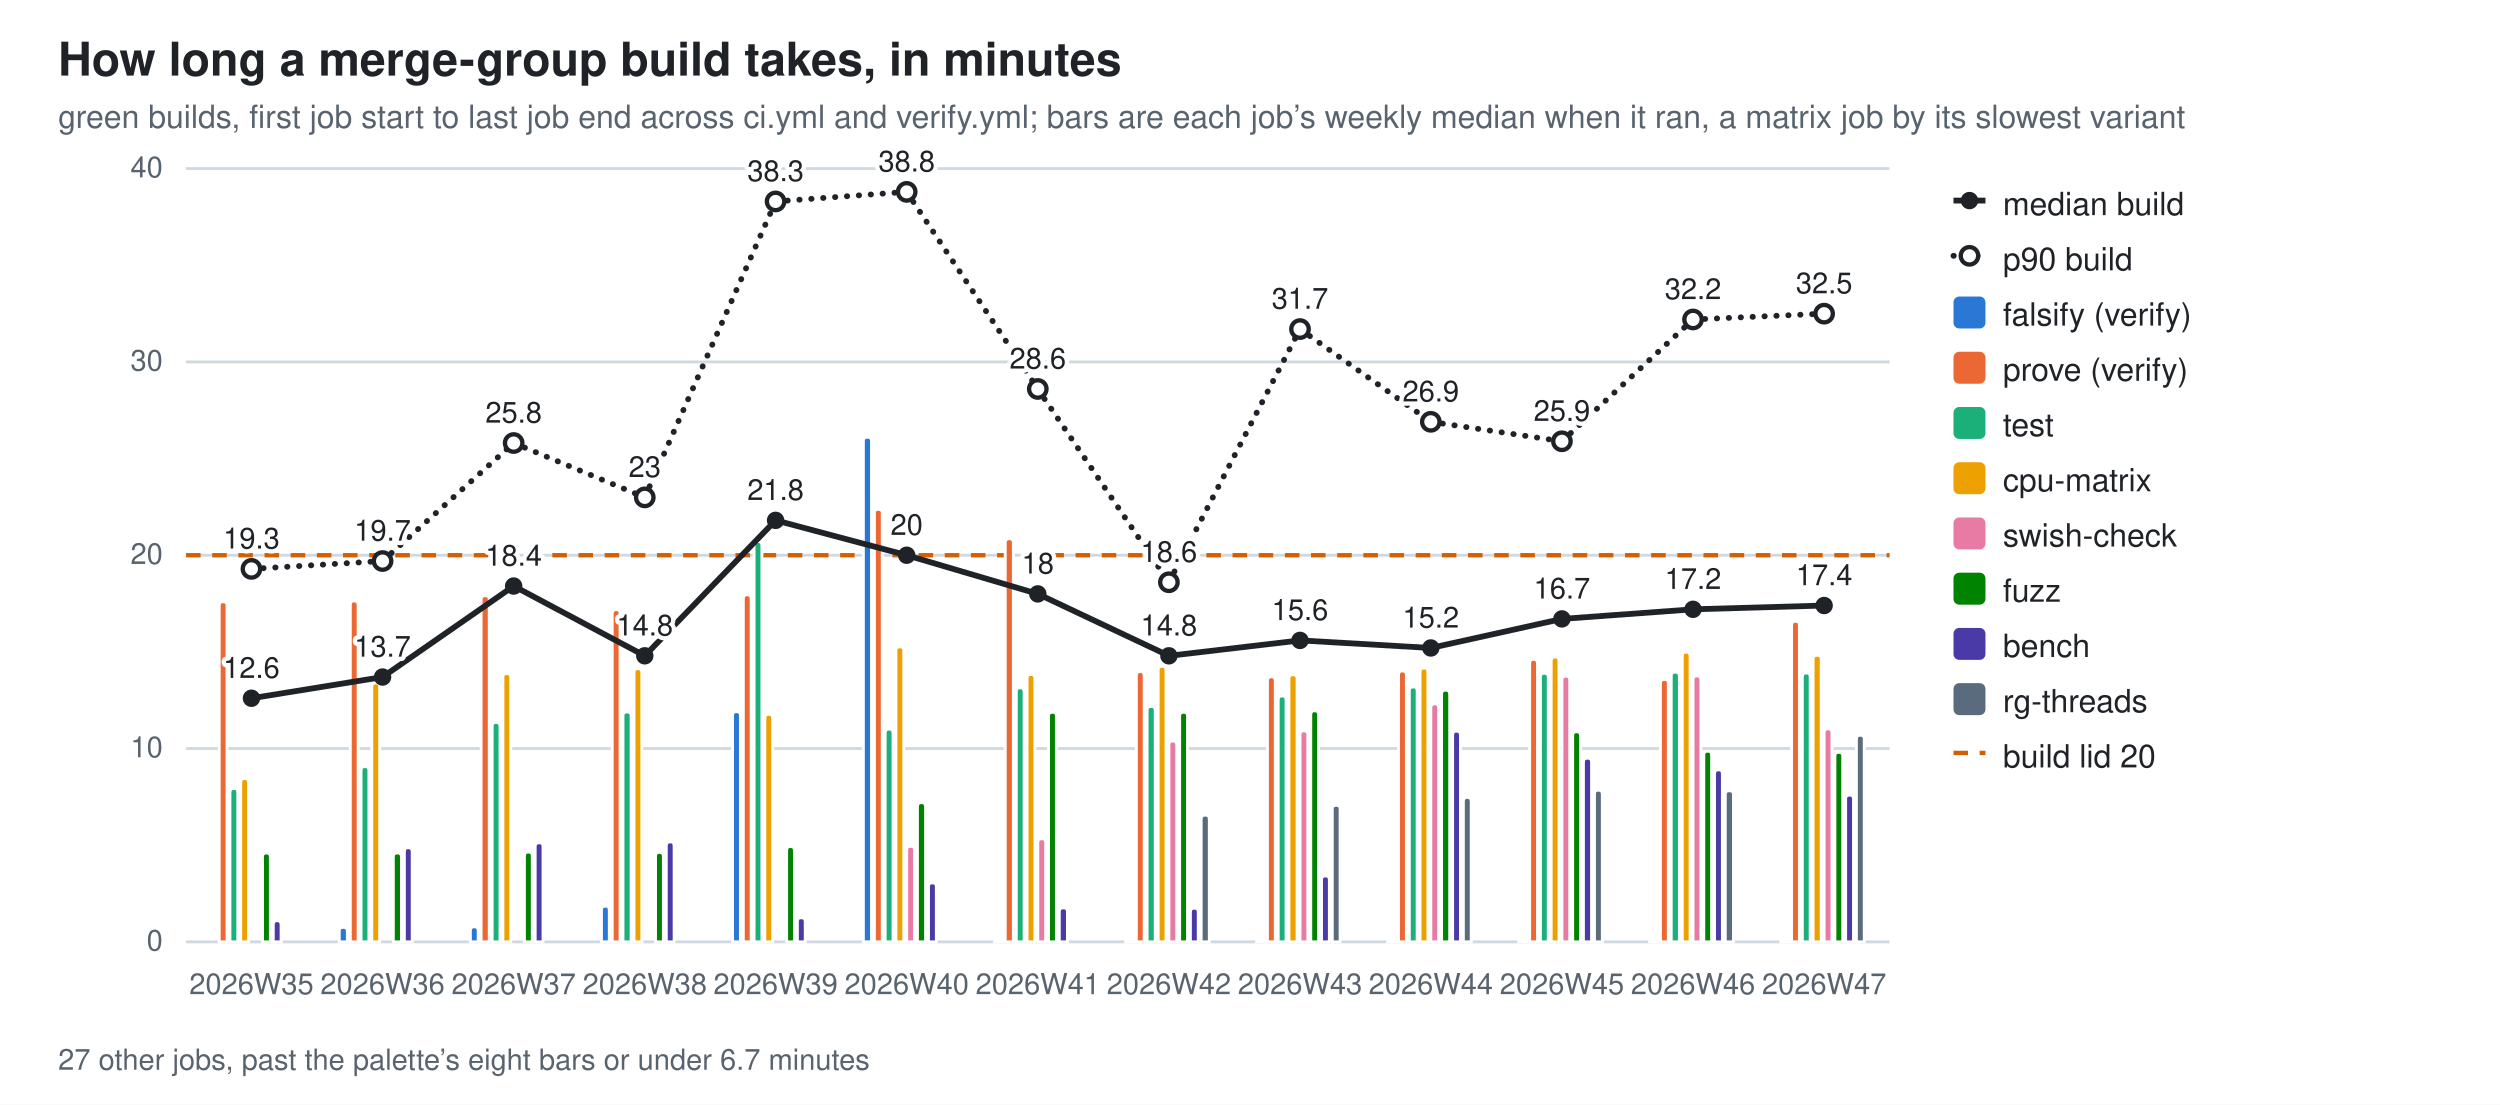
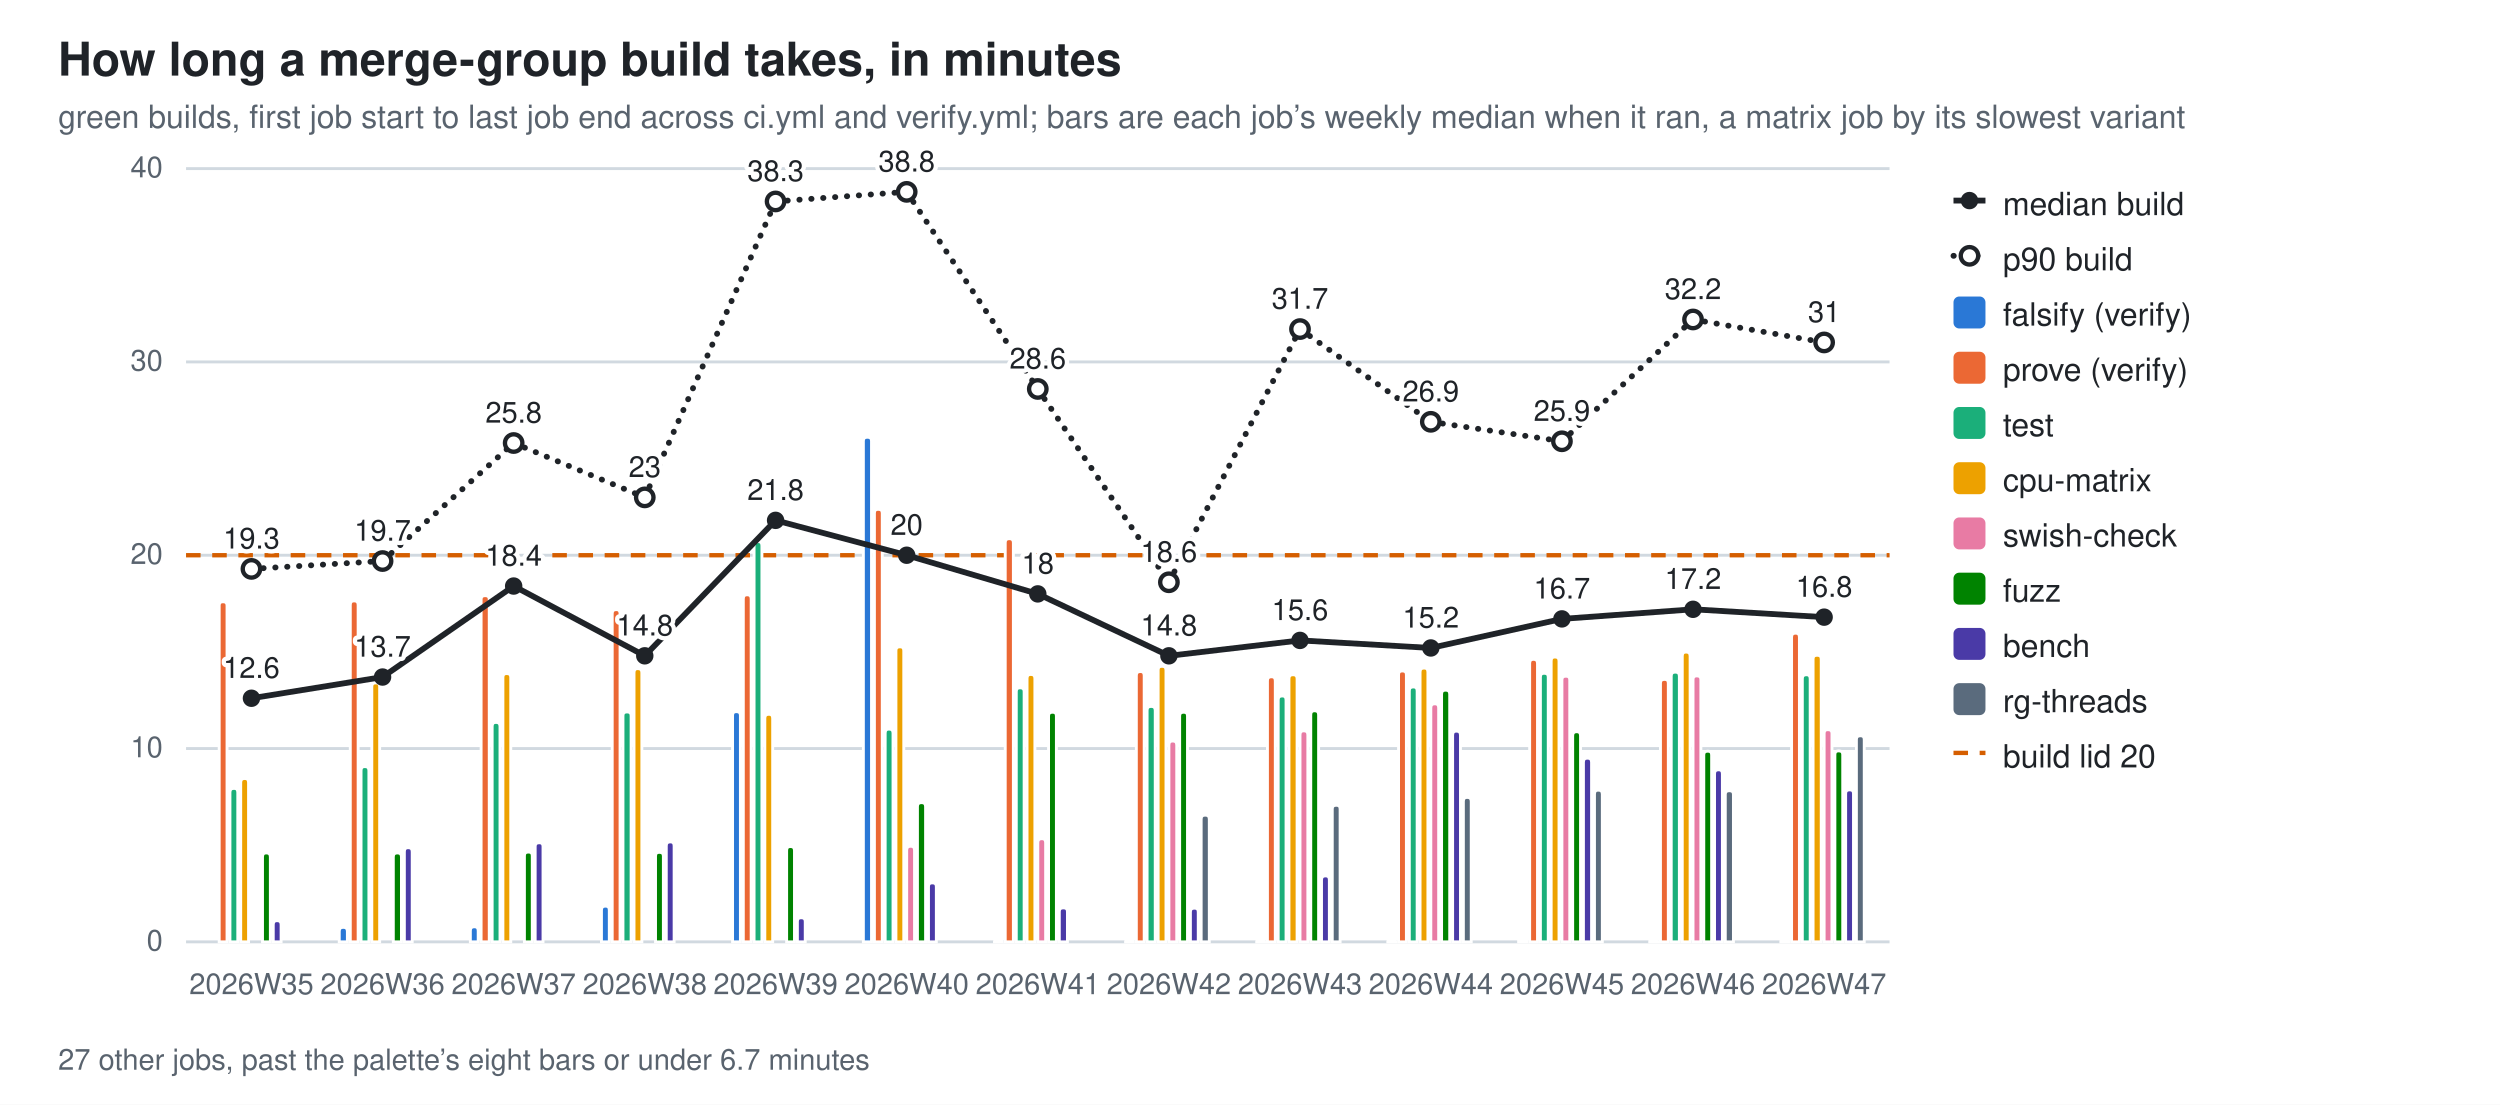
<svg xmlns="http://www.w3.org/2000/svg" width="860" height="380" viewBox="0 0 860 380" role="img" aria-label="How long a merge-group build takes, in minutes">
  <style>
  .bg{fill:#ffffff} .fg{fill:#1f2328} .mut{fill:#59636e} .grid{stroke:#d1d9e0}
  .seg{stroke:#ffffff;stroke-width:1} .tr{stroke:#1f2328;fill:none} .trd{fill:#1f2328} .trh{fill:#ffffff;stroke:#1f2328}
  .val{paint-order:stroke;stroke:#ffffff;stroke-width:3px;stroke-linejoin:round}
  .s0{fill:#2a78d6}  .s1{fill:#eb6834}  .s2{fill:#1baf7a}  .s3{fill:#eda100}  .s4{fill:#e87ba4}  .s5{fill:#008300}  .s6{fill:#4a3aa7}  .s7{fill:#5a6b7d}
  @media (prefers-color-scheme: dark){
    .bg{fill:#0d1117} .fg{fill:#e6edf3} .mut{fill:#9198a1} .grid{stroke:#30363d}
    .seg{stroke:#0d1117} .val{stroke:#0d1117} .tr{stroke:#e6edf3} .trd{fill:#e6edf3} .trh{fill:#0d1117;stroke:#e6edf3} .s0{fill:#3987e5} .s1{fill:#d95926} .s2{fill:#199e70} .s3{fill:#c98500} .s4{fill:#d55181} .s5{fill:#008300} .s6{fill:#9085e9} .s7{fill:#94a5b7}}
  text{font-family:-apple-system,BlinkMacSystemFont,"Segoe UI",Helvetica,Arial,sans-serif}
</style>
  <rect class="bg" width="860" height="380" />
  <text class="fg" x="20" y="26" font-size="16" font-weight="600">How long a merge-group build takes, in minutes</text>
  <text class="mut" x="20" y="44" font-size="11">green builds, first job start to last job end across ci.yml and verify.yml; bars are each job’s weekly median when it ran, a matrix job by its slowest variant</text>
  <line class="grid" x1="64" y1="324.0" x2="650.0" y2="324.0" stroke-width="1" />
  <text class="mut" x="56" y="327.0" font-size="10" text-anchor="end">0</text>
  <line class="grid" x1="64" y1="257.5" x2="650.0" y2="257.5" stroke-width="1" />
  <text class="mut" x="56" y="260.5" font-size="10" text-anchor="end">10</text>
  <line class="grid" x1="64" y1="191.0" x2="650.0" y2="191.0" stroke-width="1" />
  <text class="mut" x="56" y="194.0" font-size="10" text-anchor="end">20</text>
  <line class="grid" x1="64" y1="124.5" x2="650.0" y2="124.5" stroke-width="1" />
  <text class="mut" x="56" y="127.5" font-size="10" text-anchor="end">30</text>
  <line class="grid" x1="64" y1="58.0" x2="650.0" y2="58.0" stroke-width="1" />
  <text class="mut" x="56" y="61.0" font-size="10" text-anchor="end">40</text>
  <line x1="64" y1="191.0" x2="650.0" y2="191.0" stroke="#D55E00" stroke-width="1.5" stroke-dasharray="5 4" />
  <path class="seg s1" d="M75.4,324.0 V208.3 Q75.4,207.0 76.7,207.0 H76.7 Q78.1,207.0 78.1,208.3 V324.0 Z" />
  <path class="seg s2" d="M79.1,324.0 V272.6 Q79.1,271.2 80.5,271.2 H80.5 Q81.8,271.2 81.8,272.6 V324.0 Z" />
  <path class="seg s3" d="M82.8,324.0 V269.2 Q82.8,267.8 84.2,267.8 H84.2 Q85.5,267.8 85.5,269.2 V324.0 Z" />
  <path class="seg s5" d="M90.3,324.0 V294.8 Q90.3,293.4 91.6,293.4 H91.6 Q93.0,293.4 93.0,294.8 V324.0 Z" />
  <path class="seg s6" d="M94.0,324.0 V318.1 Q94.0,316.7 95.3,316.7 H95.3 Q96.7,316.7 96.7,318.1 V324.0 Z" />
  <text class="mut" x="86.5" y="342" font-size="10" text-anchor="middle">2026W35</text>
  <path class="seg s0" d="M116.7,324.0 V320.4 Q116.7,319.0 118.1,319.0 H118.1 Q119.5,319.0 119.5,320.4 V324.0 Z" />
  <path class="seg s1" d="M120.5,324.0 V208.1 Q120.5,206.7 121.8,206.7 H121.8 Q123.2,206.7 123.2,208.1 V324.0 Z" />
  <path class="seg s2" d="M124.2,324.0 V265.1 Q124.2,263.7 125.5,263.7 H125.5 Q126.9,263.7 126.9,265.1 V324.0 Z" />
  <path class="seg s3" d="M127.9,324.0 V236.2 Q127.9,234.9 129.3,234.9 H129.3 Q130.6,234.9 130.6,236.2 V324.0 Z" />
  <path class="seg s5" d="M135.3,324.0 V294.8 Q135.3,293.4 136.7,293.4 H136.7 Q138.1,293.4 138.1,294.8 V324.0 Z" />
  <path class="seg s6" d="M139.1,324.0 V293.0 Q139.1,291.6 140.4,291.6 H140.4 Q141.8,291.6 141.8,293.0 V324.0 Z" />
  <text class="mut" x="131.6" y="342" font-size="10" text-anchor="middle">2026W36</text>
  <path class="seg s0" d="M161.8,324.0 V320.2 Q161.8,318.8 163.2,318.8 H163.2 Q164.5,318.8 164.5,320.2 V324.0 Z" />
  <path class="seg s1" d="M165.5,324.0 V206.2 Q165.5,204.9 166.9,204.9 H166.9 Q168.3,204.9 168.3,206.2 V324.0 Z" />
  <path class="seg s2" d="M169.3,324.0 V249.9 Q169.3,248.5 170.6,248.5 H170.6 Q172.0,248.5 172.0,249.9 V324.0 Z" />
  <path class="seg s3" d="M173.0,324.0 V233.0 Q173.0,231.7 174.3,231.7 H174.3 Q175.7,231.7 175.7,233.0 V324.0 Z" />
  <path class="seg s5" d="M180.4,324.0 V294.4 Q180.4,293.1 181.8,293.1 H181.8 Q183.1,293.1 183.1,294.4 V324.0 Z" />
  <path class="seg s6" d="M184.1,324.0 V291.2 Q184.1,289.9 185.5,289.9 H185.5 Q186.8,289.9 186.8,291.2 V324.0 Z" />
  <text class="mut" x="176.7" y="342" font-size="10" text-anchor="middle">2026W37</text>
  <path class="seg s0" d="M206.9,324.0 V313.1 Q206.9,311.7 208.3,311.7 H208.3 Q209.6,311.7 209.6,313.1 V324.0 Z" />
  <path class="seg s1" d="M210.6,324.0 V211.1 Q210.6,209.7 212.0,209.7 H212.0 Q213.3,209.7 213.3,211.1 V324.0 Z" />
  <path class="seg s2" d="M214.3,324.0 V246.2 Q214.3,244.9 215.7,244.9 H215.7 Q217.1,244.9 217.1,246.2 V324.0 Z" />
  <path class="seg s3" d="M218.1,324.0 V231.4 Q218.1,230.0 219.4,230.0 H219.4 Q220.8,230.0 220.8,231.4 V324.0 Z" />
  <path class="seg s5" d="M225.5,324.0 V294.5 Q225.5,293.2 226.8,293.2 H226.8 Q228.2,293.2 228.2,294.5 V324.0 Z" />
  <path class="seg s6" d="M229.2,324.0 V291.0 Q229.2,289.6 230.6,289.6 H230.6 Q231.9,289.6 231.9,291.0 V324.0 Z" />
  <text class="mut" x="221.8" y="342" font-size="10" text-anchor="middle">2026W38</text>
  <path class="seg s0" d="M252.0,324.0 V246.1 Q252.0,244.8 253.3,244.8 H253.3 Q254.7,244.8 254.7,246.1 V324.0 Z" />
  <path class="seg s1" d="M255.7,324.0 V206.0 Q255.7,204.6 257.0,204.6 H257.0 Q258.4,204.6 258.4,206.0 V324.0 Z" />
  <path class="seg s2" d="M259.4,324.0 V187.7 Q259.4,186.3 260.8,186.3 H260.8 Q262.1,186.3 262.1,187.7 V324.0 Z" />
  <path class="seg s3" d="M263.1,324.0 V247.1 Q263.1,245.7 264.5,245.7 H264.5 Q265.8,245.7 265.8,247.1 V324.0 Z" />
  <path class="seg s5" d="M270.6,324.0 V292.6 Q270.6,291.2 271.9,291.2 H271.9 Q273.3,291.2 273.3,292.6 V324.0 Z" />
  <path class="seg s6" d="M274.3,324.0 V317.0 Q274.3,315.7 275.6,315.7 H275.6 Q277.0,315.7 277.0,317.0 V324.0 Z" />
  <text class="mut" x="266.8" y="342" font-size="10" text-anchor="middle">2026W39</text>
  <path class="seg s0" d="M297.0,324.0 V151.7 Q297.0,150.4 298.4,150.4 H298.4 Q299.8,150.4 299.8,151.7 V324.0 Z" />
  <path class="seg s1" d="M300.8,324.0 V176.5 Q300.8,175.2 302.1,175.2 H302.1 Q303.5,175.2 303.5,176.5 V324.0 Z" />
  <path class="seg s2" d="M304.5,324.0 V252.2 Q304.5,250.8 305.8,250.8 H305.8 Q307.2,250.8 307.2,252.2 V324.0 Z" />
  <path class="seg s3" d="M308.2,324.0 V223.8 Q308.2,222.5 309.6,222.5 H309.6 Q310.9,222.5 310.9,223.8 V324.0 Z" />
  <path class="seg s4" d="M311.9,324.0 V292.5 Q311.9,291.1 313.3,291.1 H313.3 Q314.6,291.1 314.6,292.5 V324.0 Z" />
  <path class="seg s5" d="M315.6,324.0 V277.5 Q315.6,276.1 317.0,276.1 H317.0 Q318.4,276.1 318.4,277.5 V324.0 Z" />
  <path class="seg s6" d="M319.4,324.0 V305.0 Q319.4,303.7 320.7,303.7 H320.7 Q322.1,303.7 322.1,305.0 V324.0 Z" />
  <text class="mut" x="311.9" y="342" font-size="10" text-anchor="middle">2026W40</text>
  <path class="seg s0" d="M342.1,324.0 V323.8 Q342.1,323.6 342.3,323.6 H344.6 Q344.8,323.6 344.8,323.8 V324.0 Z" />
  <path class="seg s1" d="M345.8,324.0 V186.7 Q345.8,185.3 347.2,185.3 H347.2 Q348.6,185.3 348.6,186.7 V324.0 Z" />
  <path class="seg s2" d="M349.6,324.0 V237.9 Q349.6,236.6 350.9,236.6 H350.9 Q352.3,236.6 352.3,237.9 V324.0 Z" />
  <path class="seg s3" d="M353.3,324.0 V233.4 Q353.3,232.0 354.6,232.0 H354.6 Q356.0,232.0 356.0,233.4 V324.0 Z" />
  <path class="seg s4" d="M357.0,324.0 V289.9 Q357.0,288.5 358.4,288.5 H358.4 Q359.7,288.5 359.7,289.9 V324.0 Z" />
  <path class="seg s5" d="M360.7,324.0 V246.3 Q360.7,245.0 362.1,245.0 H362.1 Q363.4,245.0 363.4,246.3 V324.0 Z" />
  <path class="seg s6" d="M364.4,324.0 V313.6 Q364.4,312.3 365.8,312.3 H365.8 Q367.2,312.3 367.2,313.6 V324.0 Z" />
  <text class="mut" x="357.0" y="342" font-size="10" text-anchor="middle">2026W41</text>
  <path class="seg s0" d="M387.2,324.0 V323.8 Q387.2,323.6 387.4,323.6 H389.7 Q389.9,323.6 389.9,323.8 V324.0 Z" />
  <path class="seg s1" d="M390.9,324.0 V232.4 Q390.9,231.0 392.3,231.0 H392.3 Q393.6,231.0 393.6,232.4 V324.0 Z" />
  <path class="seg s2" d="M394.6,324.0 V244.4 Q394.6,243.0 396.0,243.0 H396.0 Q397.4,243.0 397.4,244.4 V324.0 Z" />
  <path class="seg s3" d="M398.4,324.0 V230.5 Q398.4,229.2 399.7,229.2 H399.7 Q401.1,229.2 401.1,230.5 V324.0 Z" />
  <path class="seg s4" d="M402.1,324.0 V256.3 Q402.1,254.9 403.4,254.9 H403.4 Q404.8,254.9 404.8,256.3 V324.0 Z" />
  <path class="seg s5" d="M405.8,324.0 V246.3 Q405.8,245.0 407.2,245.0 H407.2 Q408.5,245.0 408.5,246.3 V324.0 Z" />
  <path class="seg s6" d="M409.5,324.0 V313.7 Q409.5,312.4 410.9,312.4 H410.9 Q412.2,312.4 412.2,313.7 V324.0 Z" />
  <path class="seg s7" d="M413.2,324.0 V281.8 Q413.2,280.4 414.6,280.4 H414.6 Q416.0,280.4 416.0,281.8 V324.0 Z" />
  <text class="mut" x="402.1" y="342" font-size="10" text-anchor="middle">2026W42</text>
  <path class="seg s0" d="M432.3,324.0 V323.8 Q432.3,323.6 432.5,323.6 H434.8 Q435.0,323.6 435.0,323.8 V324.0 Z" />
  <path class="seg s1" d="M436.0,324.0 V234.2 Q436.0,232.8 437.4,232.8 H437.4 Q438.7,232.8 438.7,234.2 V324.0 Z" />
  <path class="seg s2" d="M439.7,324.0 V240.8 Q439.7,239.4 441.1,239.4 H441.1 Q442.4,239.4 442.4,240.8 V324.0 Z" />
  <path class="seg s3" d="M443.4,324.0 V233.5 Q443.4,232.1 444.8,232.1 H444.8 Q446.2,232.1 446.2,233.5 V324.0 Z" />
  <path class="seg s4" d="M447.2,324.0 V252.8 Q447.2,251.4 448.5,251.4 H448.5 Q449.9,251.4 449.9,252.8 V324.0 Z" />
  <path class="seg s5" d="M450.9,324.0 V245.9 Q450.9,244.5 452.2,244.5 H452.2 Q453.6,244.5 453.6,245.9 V324.0 Z" />
  <path class="seg s6" d="M454.6,324.0 V302.7 Q454.6,301.3 456.0,301.3 H456.0 Q457.3,301.3 457.3,302.7 V324.0 Z" />
  <path class="seg s7" d="M458.3,324.0 V278.3 Q458.3,277.0 459.7,277.0 H459.7 Q461.0,277.0 461.0,278.3 V324.0 Z" />
  <text class="mut" x="447.2" y="342" font-size="10" text-anchor="middle">2026W43</text>
  <path class="seg s0" d="M477.4,324.0 V323.8 Q477.4,323.6 477.6,323.6 H479.9 Q480.1,323.6 480.1,323.8 V324.0 Z" />
  <path class="seg s1" d="M481.1,324.0 V232.1 Q481.1,230.8 482.4,230.8 H482.4 Q483.8,230.8 483.8,232.1 V324.0 Z" />
  <path class="seg s2" d="M484.8,324.0 V237.7 Q484.8,236.3 486.2,236.3 H486.2 Q487.5,236.3 487.5,237.7 V324.0 Z" />
  <path class="seg s3" d="M488.5,324.0 V231.2 Q488.5,229.8 489.9,229.8 H489.9 Q491.2,229.8 491.2,231.2 V324.0 Z" />
  <path class="seg s4" d="M492.2,324.0 V243.5 Q492.2,242.1 493.6,242.1 H493.6 Q494.9,242.1 494.9,243.5 V324.0 Z" />
  <path class="seg s5" d="M495.9,324.0 V238.8 Q495.9,237.4 497.3,237.4 H497.3 Q498.7,237.4 498.7,238.8 V324.0 Z" />
  <path class="seg s6" d="M499.7,324.0 V252.9 Q499.7,251.5 501.0,251.5 H501.0 Q502.4,251.5 502.4,252.9 V324.0 Z" />
  <path class="seg s7" d="M503.4,324.0 V275.7 Q503.4,274.3 504.7,274.3 H504.7 Q506.1,274.3 506.1,275.7 V324.0 Z" />
  <text class="mut" x="492.2" y="342" font-size="10" text-anchor="middle">2026W44</text>
  <path class="seg s0" d="M522.4,324.0 V323.5 Q522.4,323.0 522.9,323.0 H524.7 Q525.2,323.0 525.2,323.5 V324.0 Z" />
  <path class="seg s1" d="M526.2,324.0 V228.2 Q526.2,226.8 527.5,226.8 H527.5 Q528.9,226.8 528.9,228.2 V324.0 Z" />
  <path class="seg s2" d="M529.9,324.0 V232.9 Q529.9,231.6 531.2,231.6 H531.2 Q532.6,231.6 532.6,232.9 V324.0 Z" />
  <path class="seg s3" d="M533.6,324.0 V227.4 Q533.6,226.0 534.9,226.0 H534.9 Q536.3,226.0 536.3,227.4 V324.0 Z" />
  <path class="seg s4" d="M537.3,324.0 V233.9 Q537.3,232.6 538.7,232.6 H538.7 Q540.0,232.6 540.0,233.9 V324.0 Z" />
  <path class="seg s5" d="M541.0,324.0 V253.1 Q541.0,251.7 542.4,251.7 H542.4 Q543.7,251.7 543.7,253.1 V324.0 Z" />
  <path class="seg s6" d="M544.7,324.0 V262.2 Q544.7,260.8 546.1,260.8 H546.1 Q547.5,260.8 547.5,262.2 V324.0 Z" />
  <path class="seg s7" d="M548.5,324.0 V273.2 Q548.5,271.8 549.8,271.8 H549.8 Q551.2,271.8 551.2,273.2 V324.0 Z" />
  <text class="mut" x="537.3" y="342" font-size="10" text-anchor="middle">2026W45</text>
  <path class="seg s0" d="M567.5,324.0 V323.7 Q567.5,323.4 567.8,323.4 H570.0 Q570.2,323.4 570.2,323.7 V324.0 Z" />
  <path class="seg s1" d="M571.2,324.0 V235.0 Q571.2,233.7 572.6,233.7 H572.6 Q573.9,233.7 573.9,235.0 V324.0 Z" />
  <path class="seg s2" d="M574.9,324.0 V232.6 Q574.9,231.2 576.3,231.2 H576.3 Q577.7,231.2 577.7,232.6 V324.0 Z" />
  <path class="seg s3" d="M578.7,324.0 V225.7 Q578.7,224.3 580.0,224.3 H580.0 Q581.4,224.3 581.4,225.7 V324.0 Z" />
  <path class="seg s4" d="M582.4,324.0 V233.8 Q582.4,232.5 583.7,232.5 H583.7 Q585.1,232.5 585.1,233.8 V324.0 Z" />
  <path class="seg s5" d="M586.1,324.0 V259.7 Q586.1,258.4 587.5,258.4 H587.5 Q588.8,258.4 588.8,259.7 V324.0 Z" />
  <path class="seg s6" d="M589.8,324.0 V266.2 Q589.8,264.8 591.2,264.8 H591.2 Q592.5,264.8 592.5,266.2 V324.0 Z" />
  <path class="seg s7" d="M593.5,324.0 V273.3 Q593.5,272.0 594.9,272.0 H594.9 Q596.3,272.0 596.3,273.3 V324.0 Z" />
  <text class="mut" x="582.4" y="342" font-size="10" text-anchor="middle">2026W46</text>
-   <path class="seg s0" d="M612.6,324.0 V323.8 Q612.6,323.6 612.8,323.6 H615.1 Q615.3,323.6 615.3,323.8 V324.0 Z" />
-   <path class="seg s1" d="M616.3,324.0 V215.1 Q616.3,213.7 617.7,213.7 H617.7 Q619.0,213.7 619.0,215.1 V324.0 Z" />
-   <path class="seg s2" d="M620.0,324.0 V232.8 Q620.0,231.5 621.4,231.5 H621.4 Q622.7,231.5 622.7,232.8 V324.0 Z" />
+   <path class="seg s0" d="M612.6,324.0 V323.7 Q612.6,323.4 612.9,323.4 H615.0 Q615.3,323.4 615.3,323.7 V324.0 Z" />
+   <path class="seg s1" d="M616.3,324.0 V219.2 Q616.3,217.8 617.7,217.8 H617.7 Q619.0,217.8 619.0,219.2 V324.0 Z" />
+   <path class="seg s2" d="M620.0,324.0 V233.5 Q620.0,232.1 621.4,232.1 H621.4 Q622.7,232.1 622.7,233.5 V324.0 Z" />
  <path class="seg s3" d="M623.7,324.0 V226.7 Q623.7,225.4 625.1,225.4 H625.1 Q626.5,225.4 626.5,226.7 V324.0 Z" />
-   <path class="seg s4" d="M627.5,324.0 V252.0 Q627.5,250.7 628.8,250.7 H628.8 Q630.2,250.7 630.2,252.0 V324.0 Z" />
-   <path class="seg s5" d="M631.2,324.0 V260.1 Q631.2,258.8 632.5,258.8 H632.5 Q633.9,258.8 633.9,260.1 V324.0 Z" />
-   <path class="seg s6" d="M634.9,324.0 V274.8 Q634.9,273.5 636.3,273.5 H636.3 Q637.6,273.5 637.6,274.8 V324.0 Z" />
-   <path class="seg s7" d="M638.6,324.0 V254.3 Q638.6,252.9 640.0,252.9 H640.0 Q641.3,252.9 641.3,254.3 V324.0 Z" />
+   <path class="seg s4" d="M627.5,324.0 V252.3 Q627.5,251.0 628.8,251.0 H628.8 Q630.2,251.0 630.2,252.3 V324.0 Z" />
+   <path class="seg s5" d="M631.2,324.0 V259.6 Q631.2,258.3 632.5,258.3 H632.5 Q633.9,258.3 633.9,259.6 V324.0 Z" />
+   <path class="seg s6" d="M634.9,324.0 V273.0 Q634.9,271.7 636.3,271.7 H636.3 Q637.6,271.7 637.6,273.0 V324.0 Z" />
+   <path class="seg s7" d="M638.6,324.0 V254.4 Q638.6,253.1 640.0,253.1 H640.0 Q641.3,253.1 641.3,254.4 V324.0 Z" />
  <text class="mut" x="627.5" y="342" font-size="10" text-anchor="middle">2026W47</text>
  <line class="tr" x1="86.5" y1="240.2" x2="131.6" y2="232.9" stroke-width="2" />
  <line class="tr" x1="131.6" y1="232.9" x2="176.7" y2="201.6" stroke-width="2" />
  <line class="tr" x1="176.7" y1="201.6" x2="221.8" y2="225.6" stroke-width="2" />
  <line class="tr" x1="221.8" y1="225.6" x2="266.8" y2="179.0" stroke-width="2" />
  <line class="tr" x1="266.8" y1="179.0" x2="311.9" y2="191.0" stroke-width="2" />
  <line class="tr" x1="311.9" y1="191.0" x2="357.0" y2="204.3" stroke-width="2" />
  <line class="tr" x1="357.0" y1="204.3" x2="402.1" y2="225.6" stroke-width="2" />
  <line class="tr" x1="402.1" y1="225.6" x2="447.2" y2="220.3" stroke-width="2" />
  <line class="tr" x1="447.2" y1="220.3" x2="492.2" y2="222.9" stroke-width="2" />
  <line class="tr" x1="492.2" y1="222.9" x2="537.3" y2="212.9" stroke-width="2" />
  <line class="tr" x1="537.3" y1="212.9" x2="582.4" y2="209.6" stroke-width="2" />
-   <line class="tr" x1="582.4" y1="209.6" x2="627.5" y2="208.3" stroke-width="2" />
+   <line class="tr" x1="582.4" y1="209.6" x2="627.5" y2="212.3" stroke-width="2" />
  <circle class="trd" cx="86.5" cy="240.2" r="3" />
  <text class="fg val" x="86.5" y="233.2" font-size="10" text-anchor="middle">12.6</text>
  <circle class="trd" cx="131.6" cy="232.9" r="3" />
  <text class="fg val" x="131.6" y="225.9" font-size="10" text-anchor="middle">13.7</text>
  <circle class="trd" cx="176.7" cy="201.6" r="3" />
  <text class="fg val" x="176.7" y="194.6" font-size="10" text-anchor="middle">18.4</text>
  <circle class="trd" cx="221.8" cy="225.6" r="3" />
  <text class="fg val" x="221.8" y="218.6" font-size="10" text-anchor="middle">14.8</text>
  <circle class="trd" cx="266.8" cy="179.0" r="3" />
  <text class="fg val" x="266.8" y="172.0" font-size="10" text-anchor="middle">21.8</text>
  <circle class="trd" cx="311.9" cy="191.0" r="3" />
  <text class="fg val" x="311.9" y="184.0" font-size="10" text-anchor="middle">20</text>
  <circle class="trd" cx="357.0" cy="204.3" r="3" />
  <text class="fg val" x="357.0" y="197.3" font-size="10" text-anchor="middle">18</text>
  <circle class="trd" cx="402.1" cy="225.6" r="3" />
  <text class="fg val" x="402.1" y="218.6" font-size="10" text-anchor="middle">14.8</text>
  <circle class="trd" cx="447.2" cy="220.3" r="3" />
  <text class="fg val" x="447.2" y="213.3" font-size="10" text-anchor="middle">15.6</text>
  <circle class="trd" cx="492.2" cy="222.9" r="3" />
  <text class="fg val" x="492.2" y="215.9" font-size="10" text-anchor="middle">15.2</text>
  <circle class="trd" cx="537.3" cy="212.9" r="3" />
  <text class="fg val" x="537.3" y="205.9" font-size="10" text-anchor="middle">16.7</text>
  <circle class="trd" cx="582.4" cy="209.6" r="3" />
  <text class="fg val" x="582.4" y="202.6" font-size="10" text-anchor="middle">17.2</text>
-   <circle class="trd" cx="627.5" cy="208.3" r="3" />
-   <text class="fg val" x="627.5" y="201.3" font-size="10" text-anchor="middle">17.4</text>
+   <circle class="trd" cx="627.5" cy="212.3" r="3" />
+   <text class="fg val" x="627.5" y="205.3" font-size="10" text-anchor="middle">16.8</text>
  <line class="tr" x1="86.5" y1="195.7" x2="131.6" y2="193.0" stroke-width="2" stroke-dasharray="0.1 4" stroke-linecap="round" />
  <line class="tr" x1="131.6" y1="193.0" x2="176.7" y2="152.4" stroke-width="2" stroke-dasharray="0.1 4" stroke-linecap="round" />
  <line class="tr" x1="176.7" y1="152.4" x2="221.8" y2="171.1" stroke-width="2" stroke-dasharray="0.1 4" stroke-linecap="round" />
  <line class="tr" x1="221.8" y1="171.1" x2="266.8" y2="69.3" stroke-width="2" stroke-dasharray="0.1 4" stroke-linecap="round" />
  <line class="tr" x1="266.8" y1="69.3" x2="311.9" y2="66.0" stroke-width="2" stroke-dasharray="0.1 4" stroke-linecap="round" />
  <line class="tr" x1="311.9" y1="66.0" x2="357.0" y2="133.8" stroke-width="2" stroke-dasharray="0.1 4" stroke-linecap="round" />
  <line class="tr" x1="357.0" y1="133.8" x2="402.1" y2="200.3" stroke-width="2" stroke-dasharray="0.1 4" stroke-linecap="round" />
  <line class="tr" x1="402.1" y1="200.3" x2="447.2" y2="113.2" stroke-width="2" stroke-dasharray="0.1 4" stroke-linecap="round" />
  <line class="tr" x1="447.2" y1="113.2" x2="492.2" y2="145.1" stroke-width="2" stroke-dasharray="0.1 4" stroke-linecap="round" />
  <line class="tr" x1="492.2" y1="145.1" x2="537.3" y2="151.8" stroke-width="2" stroke-dasharray="0.1 4" stroke-linecap="round" />
  <line class="tr" x1="537.3" y1="151.8" x2="582.4" y2="109.9" stroke-width="2" stroke-dasharray="0.1 4" stroke-linecap="round" />
-   <line class="tr" x1="582.4" y1="109.9" x2="627.5" y2="107.9" stroke-width="2" stroke-dasharray="0.1 4" stroke-linecap="round" />
+   <line class="tr" x1="582.4" y1="109.9" x2="627.5" y2="117.8" stroke-width="2" stroke-dasharray="0.1 4" stroke-linecap="round" />
  <circle class="trh" cx="86.5" cy="195.7" r="3" stroke-width="1.5" />
  <text class="fg val" x="86.5" y="188.7" font-size="10" text-anchor="middle">19.3</text>
  <circle class="trh" cx="131.6" cy="193.0" r="3" stroke-width="1.5" />
  <text class="fg val" x="131.6" y="186.0" font-size="10" text-anchor="middle">19.7</text>
  <circle class="trh" cx="176.7" cy="152.4" r="3" stroke-width="1.5" />
  <text class="fg val" x="176.7" y="145.4" font-size="10" text-anchor="middle">25.8</text>
  <circle class="trh" cx="221.8" cy="171.1" r="3" stroke-width="1.5" />
  <text class="fg val" x="221.8" y="164.1" font-size="10" text-anchor="middle">23</text>
  <circle class="trh" cx="266.8" cy="69.3" r="3" stroke-width="1.5" />
  <text class="fg val" x="266.8" y="62.3" font-size="10" text-anchor="middle">38.3</text>
  <circle class="trh" cx="311.9" cy="66.0" r="3" stroke-width="1.5" />
  <text class="fg val" x="311.9" y="59.0" font-size="10" text-anchor="middle">38.8</text>
  <circle class="trh" cx="357.0" cy="133.8" r="3" stroke-width="1.5" />
  <text class="fg val" x="357.0" y="126.8" font-size="10" text-anchor="middle">28.6</text>
  <circle class="trh" cx="402.1" cy="200.3" r="3" stroke-width="1.5" />
  <text class="fg val" x="402.1" y="193.3" font-size="10" text-anchor="middle">18.6</text>
  <circle class="trh" cx="447.2" cy="113.2" r="3" stroke-width="1.5" />
  <text class="fg val" x="447.2" y="106.2" font-size="10" text-anchor="middle">31.7</text>
  <circle class="trh" cx="492.2" cy="145.1" r="3" stroke-width="1.5" />
  <text class="fg val" x="492.2" y="138.1" font-size="10" text-anchor="middle">26.9</text>
  <circle class="trh" cx="537.3" cy="151.8" r="3" stroke-width="1.5" />
  <text class="fg val" x="537.3" y="144.8" font-size="10" text-anchor="middle">25.9</text>
  <circle class="trh" cx="582.4" cy="109.9" r="3" stroke-width="1.5" />
  <text class="fg val" x="582.4" y="102.9" font-size="10" text-anchor="middle">32.2</text>
-   <circle class="trh" cx="627.5" cy="107.9" r="3" stroke-width="1.5" />
-   <text class="fg val" x="627.5" y="100.9" font-size="10" text-anchor="middle">32.5</text>
+   <circle class="trh" cx="627.5" cy="117.8" r="3" stroke-width="1.5" />
+   <text class="fg val" x="627.5" y="110.8" font-size="10" text-anchor="middle">31</text>
  <text class="mut" x="20" y="368" font-size="10">27 other jobs, past the palette’s eight bars or under 6.7 minutes</text>
  <line class="tr" x1="672" y1="69" x2="683" y2="69" stroke-width="2" />
  <circle class="trd" cx="677.5" cy="69" r="3" />
  <text class="fg" y="74" font-size="11">
    <tspan x="689" dy="0">median build</tspan>
  </text>
  <line class="tr" x1="672" y1="88" x2="683" y2="88" stroke-width="2" stroke-dasharray="0.1 4" stroke-linecap="round" />
  <circle class="trh" cx="677.5" cy="88" r="3" stroke-width="1.5" />
  <text class="fg" y="93" font-size="11">
    <tspan x="689" dy="0">p90 build</tspan>
  </text>
  <rect class="s0" x="672" y="102" width="11" height="11" rx="2" />
  <text class="fg" y="112" font-size="11">
    <tspan x="689" dy="0">falsify (verify)</tspan>
  </text>
  <rect class="s1" x="672" y="121" width="11" height="11" rx="2" />
  <text class="fg" y="131" font-size="11">
    <tspan x="689" dy="0">prove (verify)</tspan>
  </text>
  <rect class="s2" x="672" y="140" width="11" height="11" rx="2" />
  <text class="fg" y="150" font-size="11">
    <tspan x="689" dy="0">test</tspan>
  </text>
  <rect class="s3" x="672" y="159" width="11" height="11" rx="2" />
  <text class="fg" y="169" font-size="11">
    <tspan x="689" dy="0">cpu-matrix</tspan>
  </text>
  <rect class="s4" x="672" y="178" width="11" height="11" rx="2" />
  <text class="fg" y="188" font-size="11">
    <tspan x="689" dy="0">swish-check</tspan>
  </text>
  <rect class="s5" x="672" y="197" width="11" height="11" rx="2" />
  <text class="fg" y="207" font-size="11">
    <tspan x="689" dy="0">fuzz</tspan>
  </text>
  <rect class="s6" x="672" y="216" width="11" height="11" rx="2" />
  <text class="fg" y="226" font-size="11">
    <tspan x="689" dy="0">bench</tspan>
  </text>
  <rect class="s7" x="672" y="235" width="11" height="11" rx="2" />
  <text class="fg" y="245" font-size="11">
    <tspan x="689" dy="0">rg-threads</tspan>
  </text>
  <line x1="672" y1="259" x2="683" y2="259" stroke="#D55E00" stroke-width="1.5" stroke-dasharray="5 4" />
  <text class="fg" x="689" y="264" font-size="11">build lid 20</text>
</svg>
